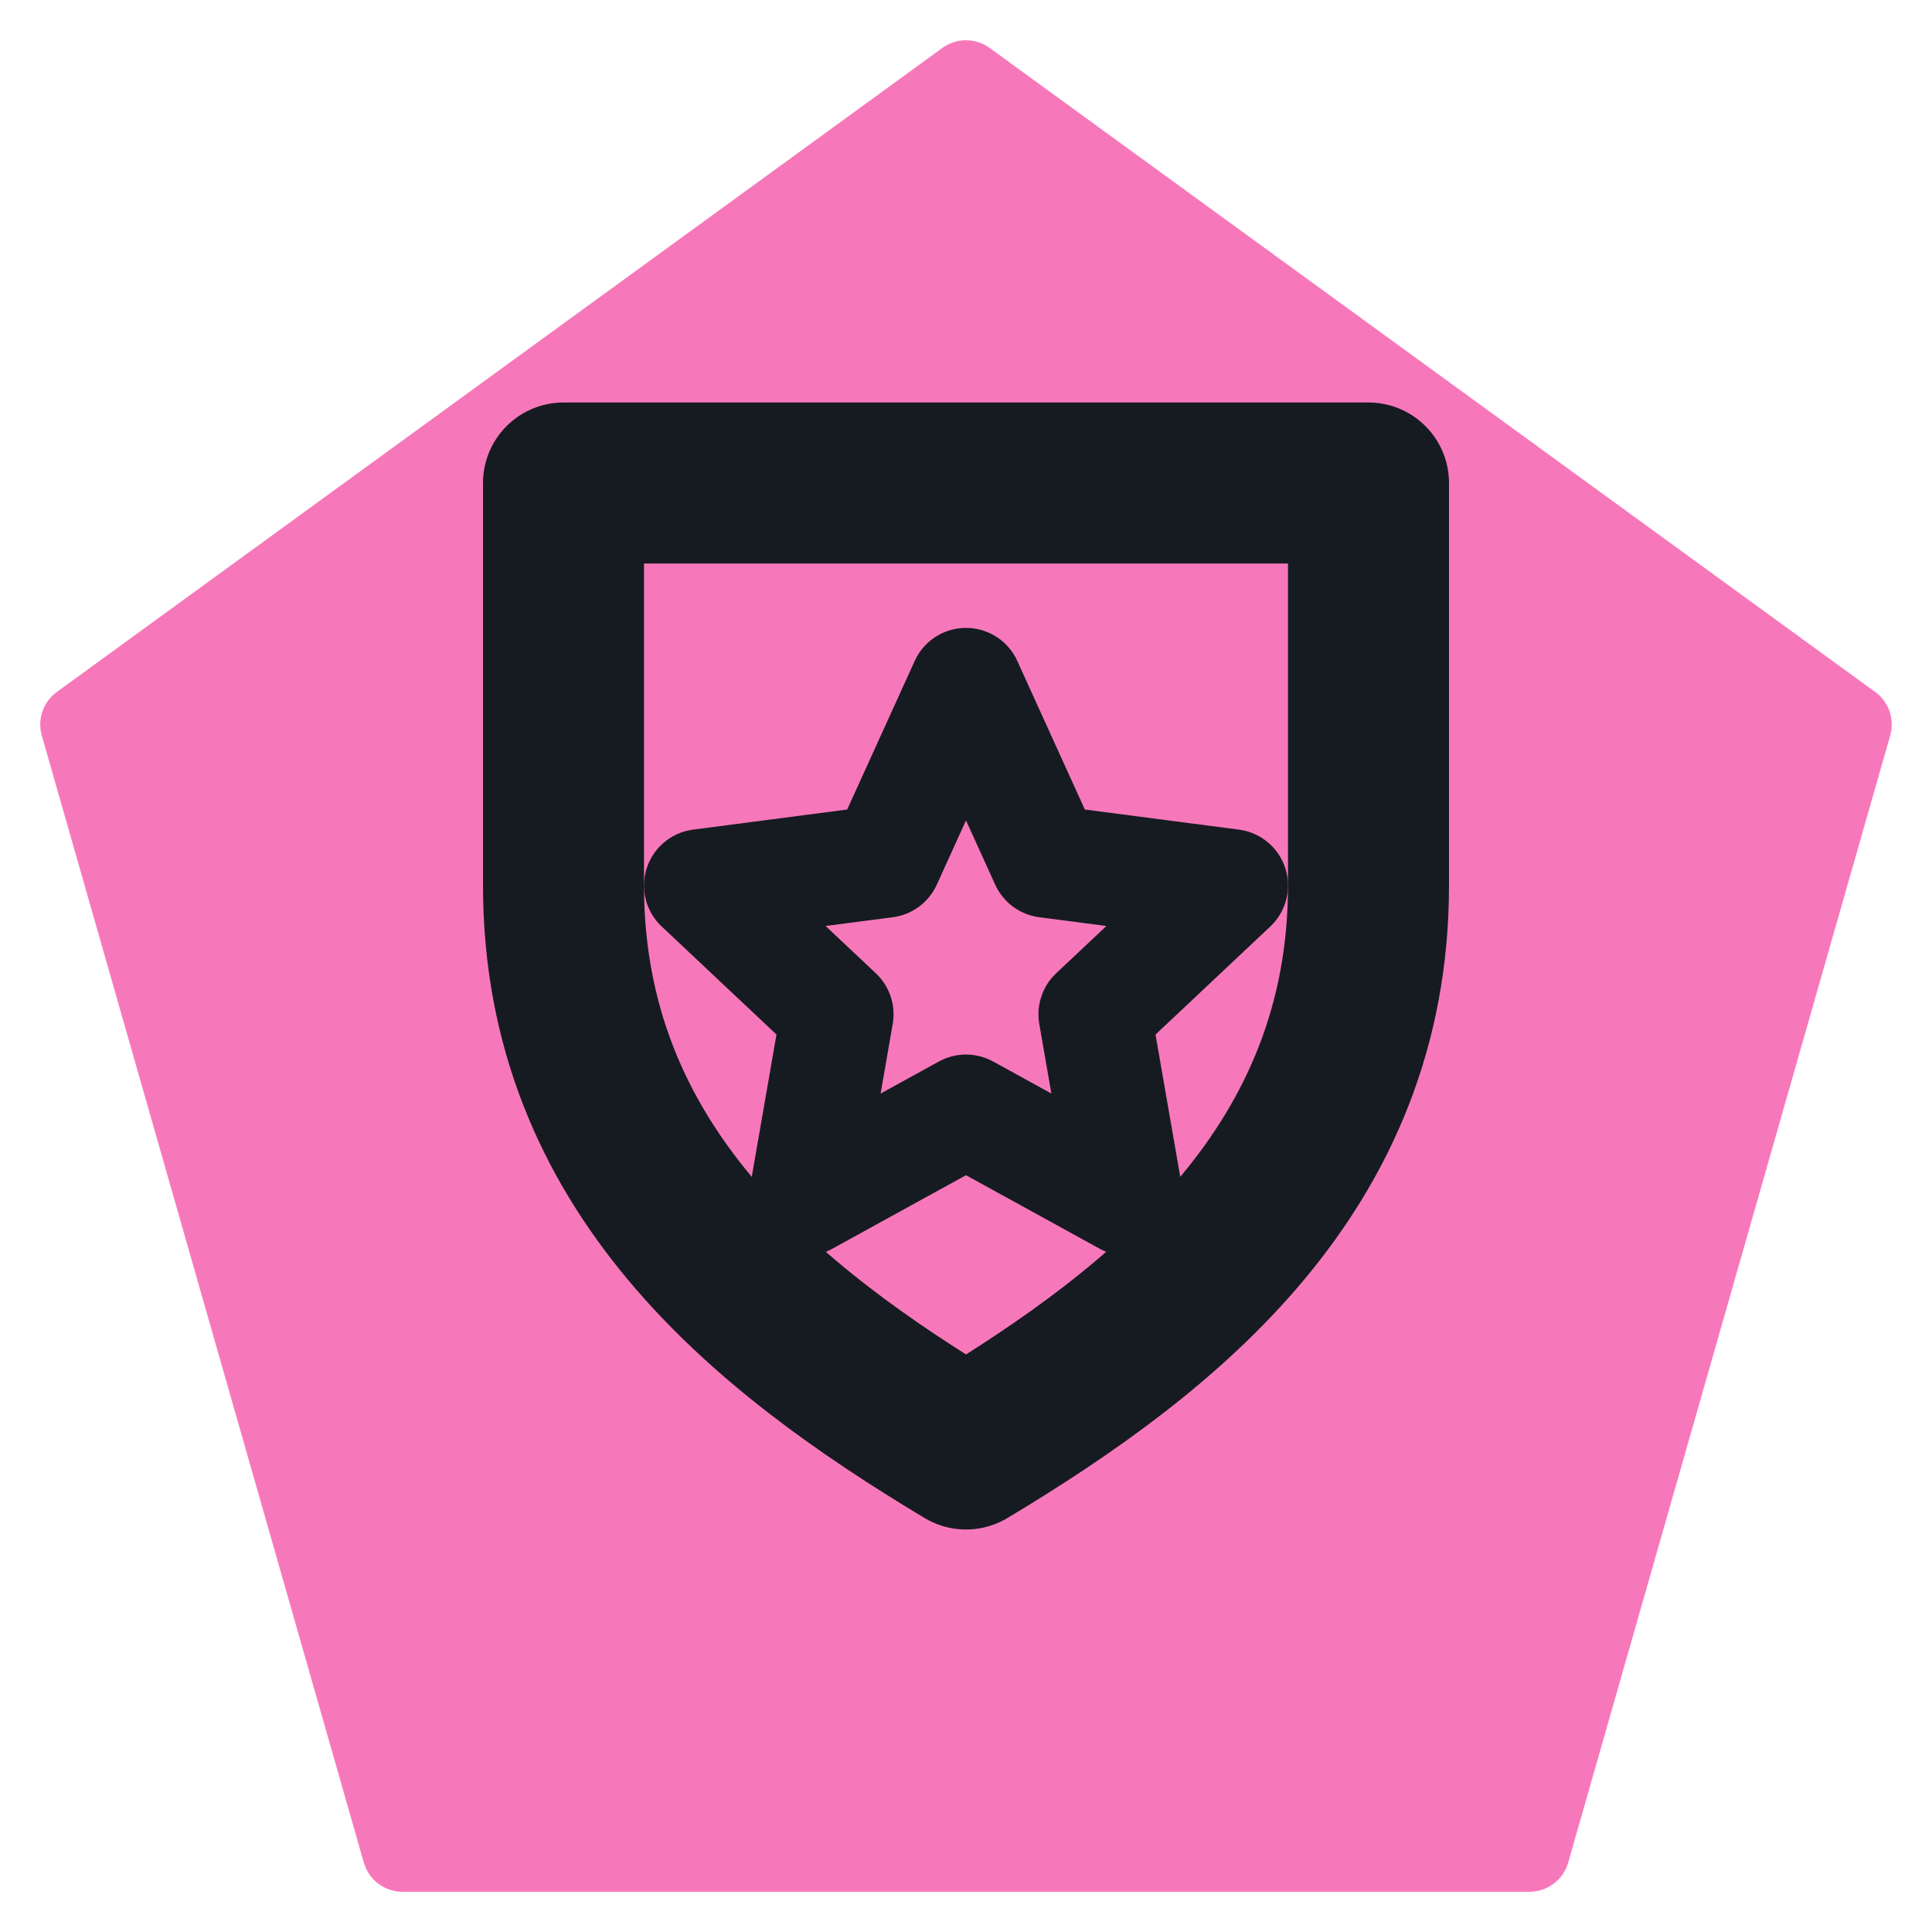
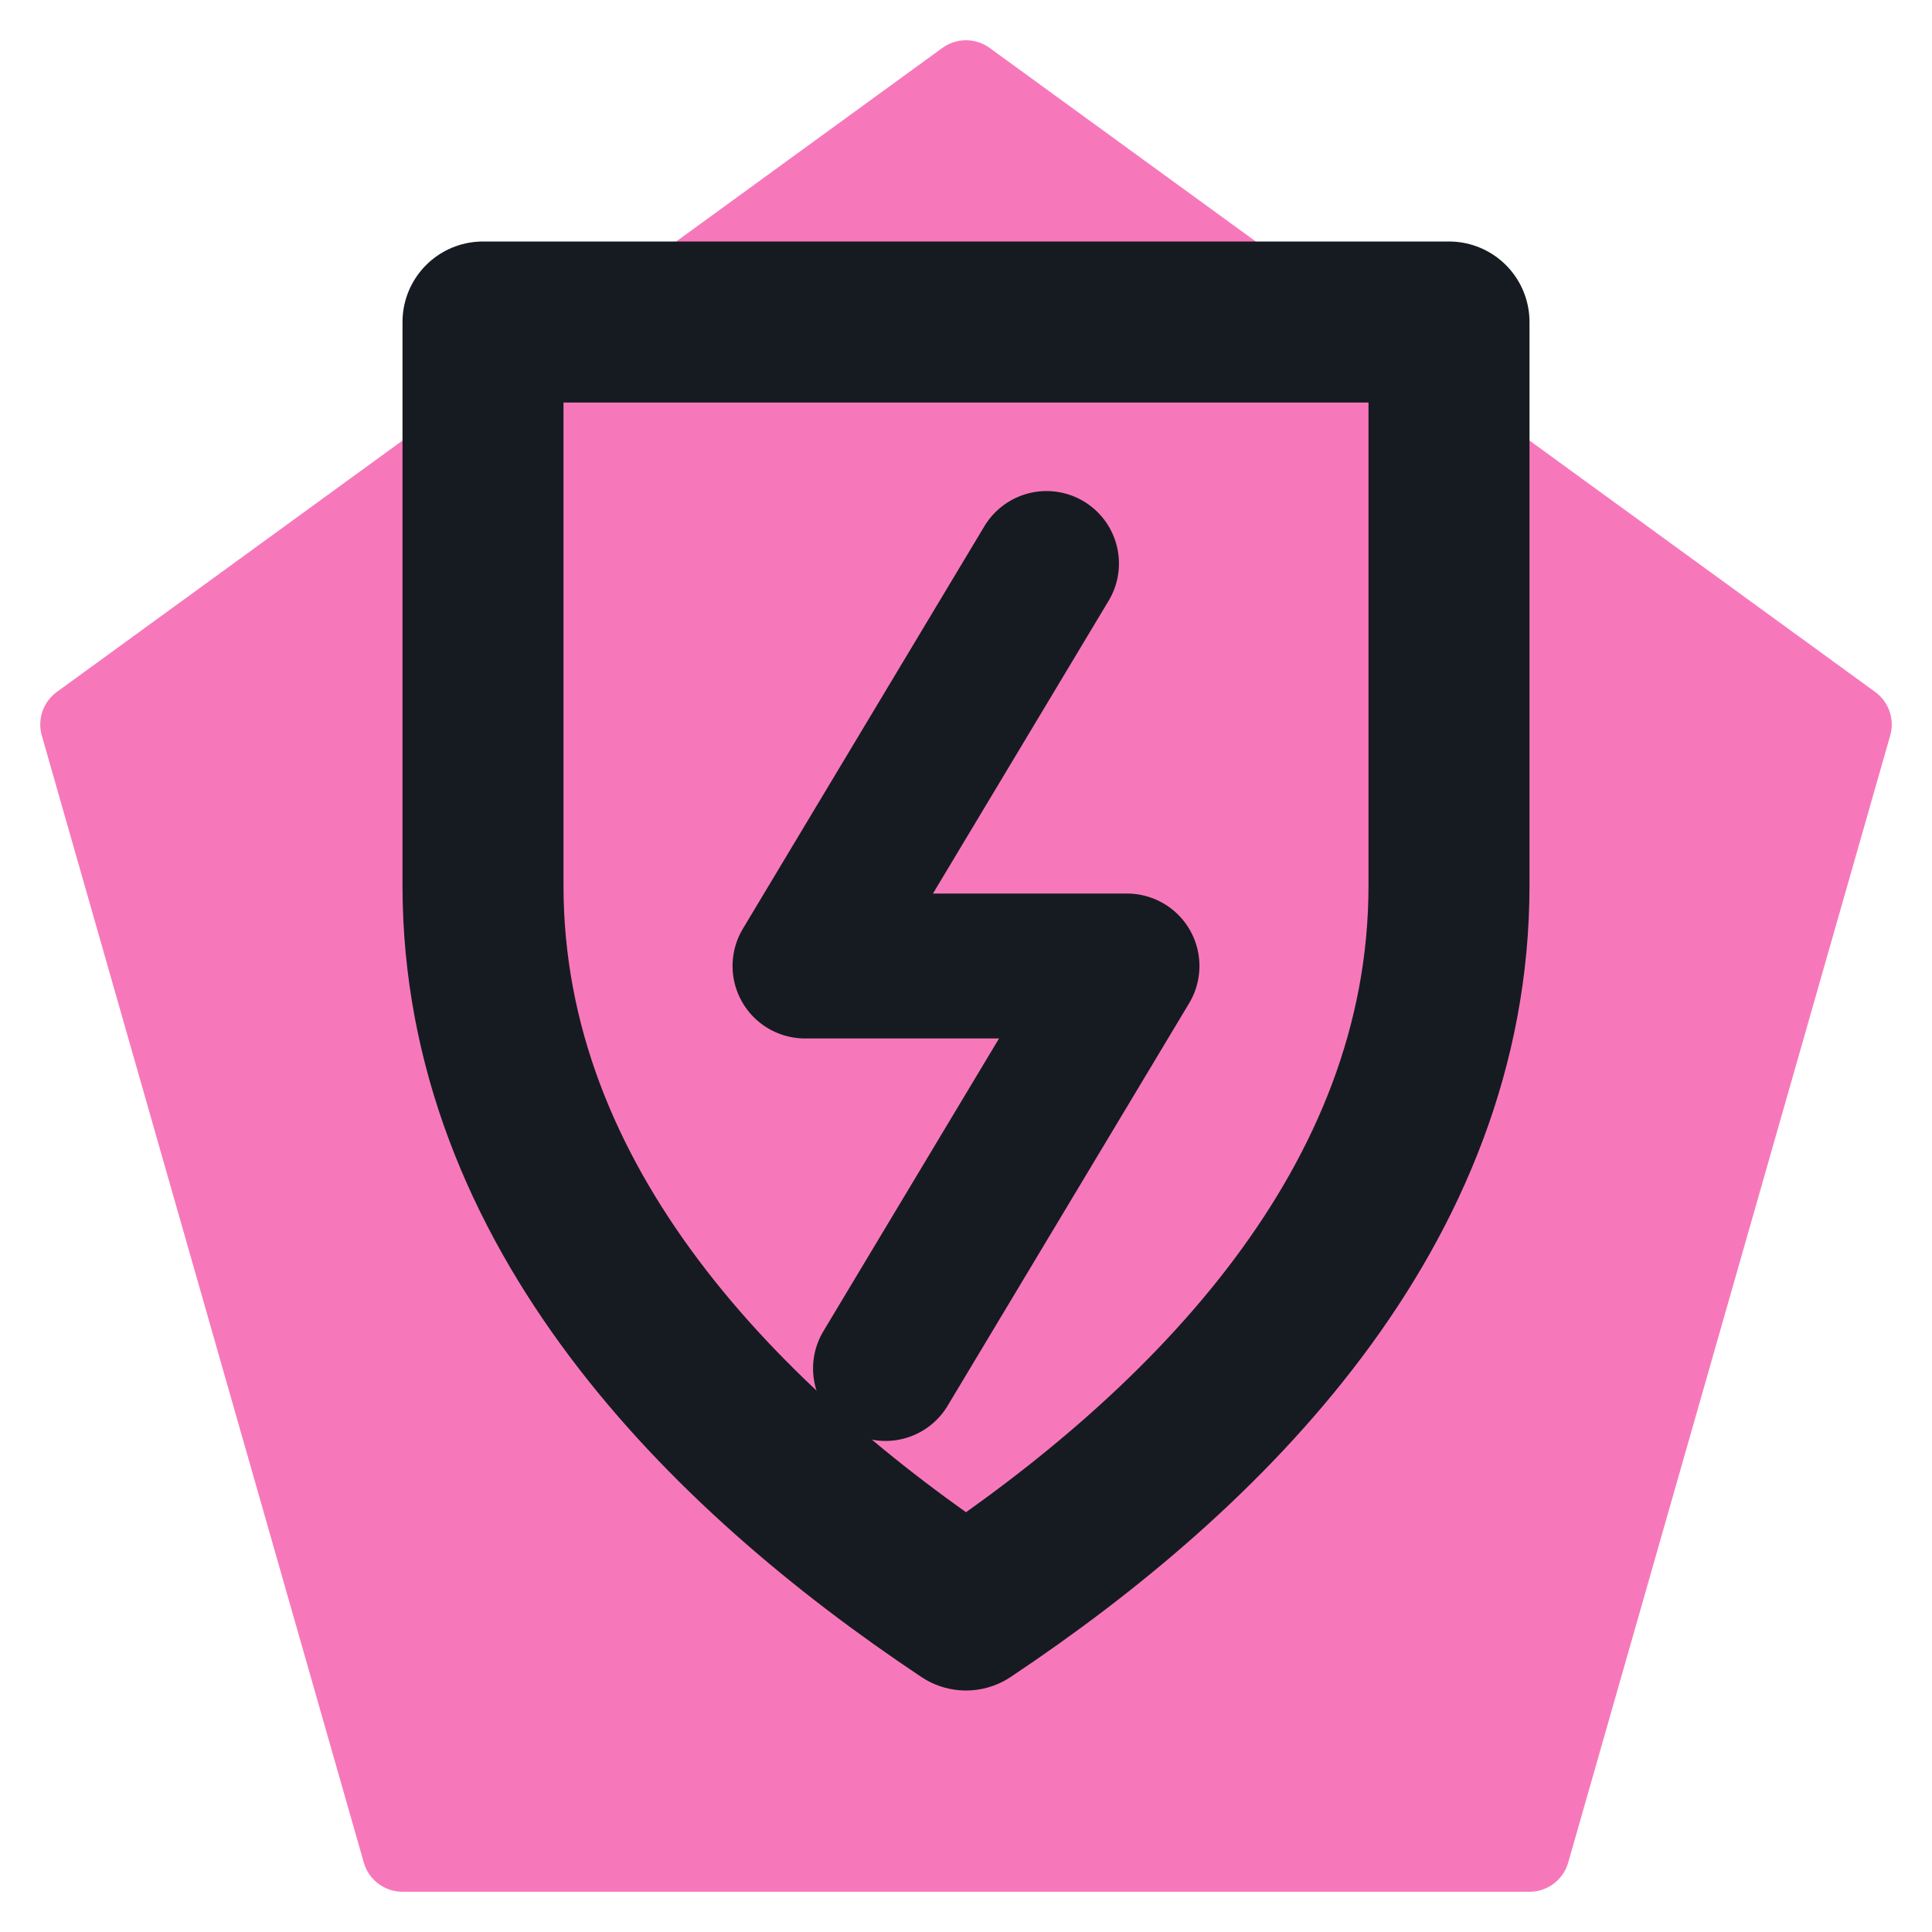
<svg xmlns="http://www.w3.org/2000/svg" viewBox="0 0 24 24" width="24" height="24">
  <path d="M12 1L23 9l-4 14H5L1 9z" fill="#f778ba" stroke="#f778ba" stroke-width="1" stroke-linejoin="round" />
-   <path d="M7 6h10v5c0 3.5-2.5 5.5-5 7-2.5-1.5-5-3.5-5-7z" fill="none" stroke="#161b22" stroke-width="2" stroke-linecap="round" stroke-linejoin="round" />
-   <path d="M12 8.5l1 2.2 2.3.3-1.7 1.6.4 2.3-2-1.1-2 1.1.4-2.3-1.7-1.6 2.3-.3z" fill="none" stroke="#161b22" stroke-width="1.4" stroke-linecap="round" stroke-linejoin="round" />
+   <path d="M6 4h12v7c0 4-3 7-6 9-3-2-6-5-6-9z" fill="none" stroke="#161b22" stroke-width="2" stroke-linecap="round" stroke-linejoin="round" />
+   <path d="M13 7l-3 5h4l-3 5" fill="none" stroke="#161b22" stroke-width="1.8" stroke-linecap="round" stroke-linejoin="round" />
</svg>
